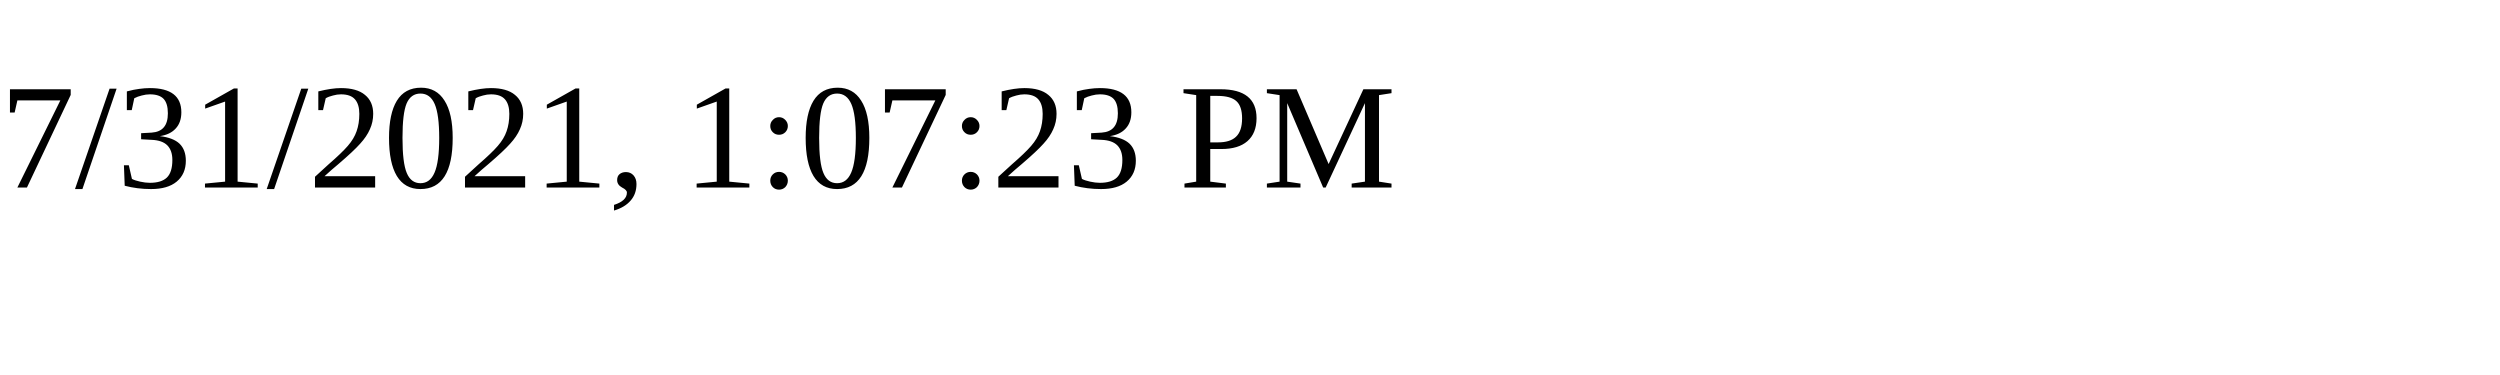
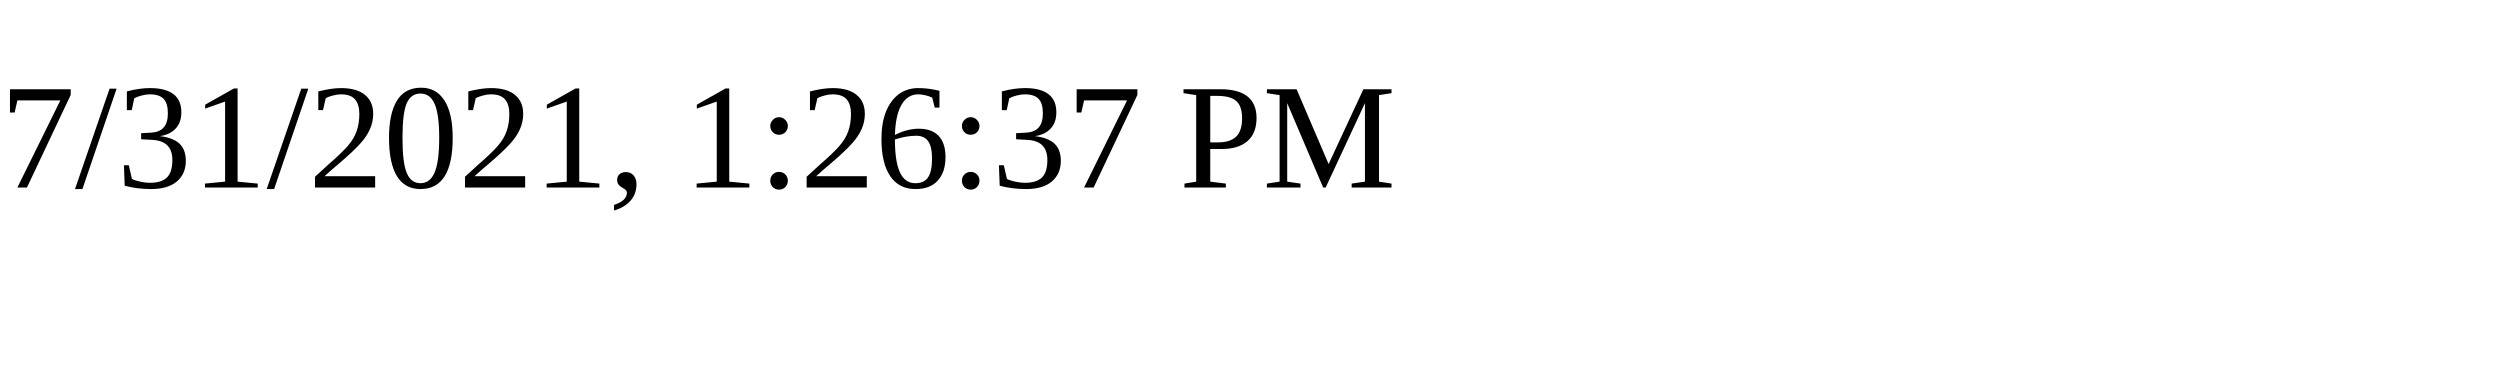
<svg xmlns="http://www.w3.org/2000/svg" height="30" width="200">
-   <text x="0" y="15">7/31/2021, 1:07:23 PM</text>
+   <text x="0" y="15">7/31/2021, 1:26:37 PM</text>
</svg>
